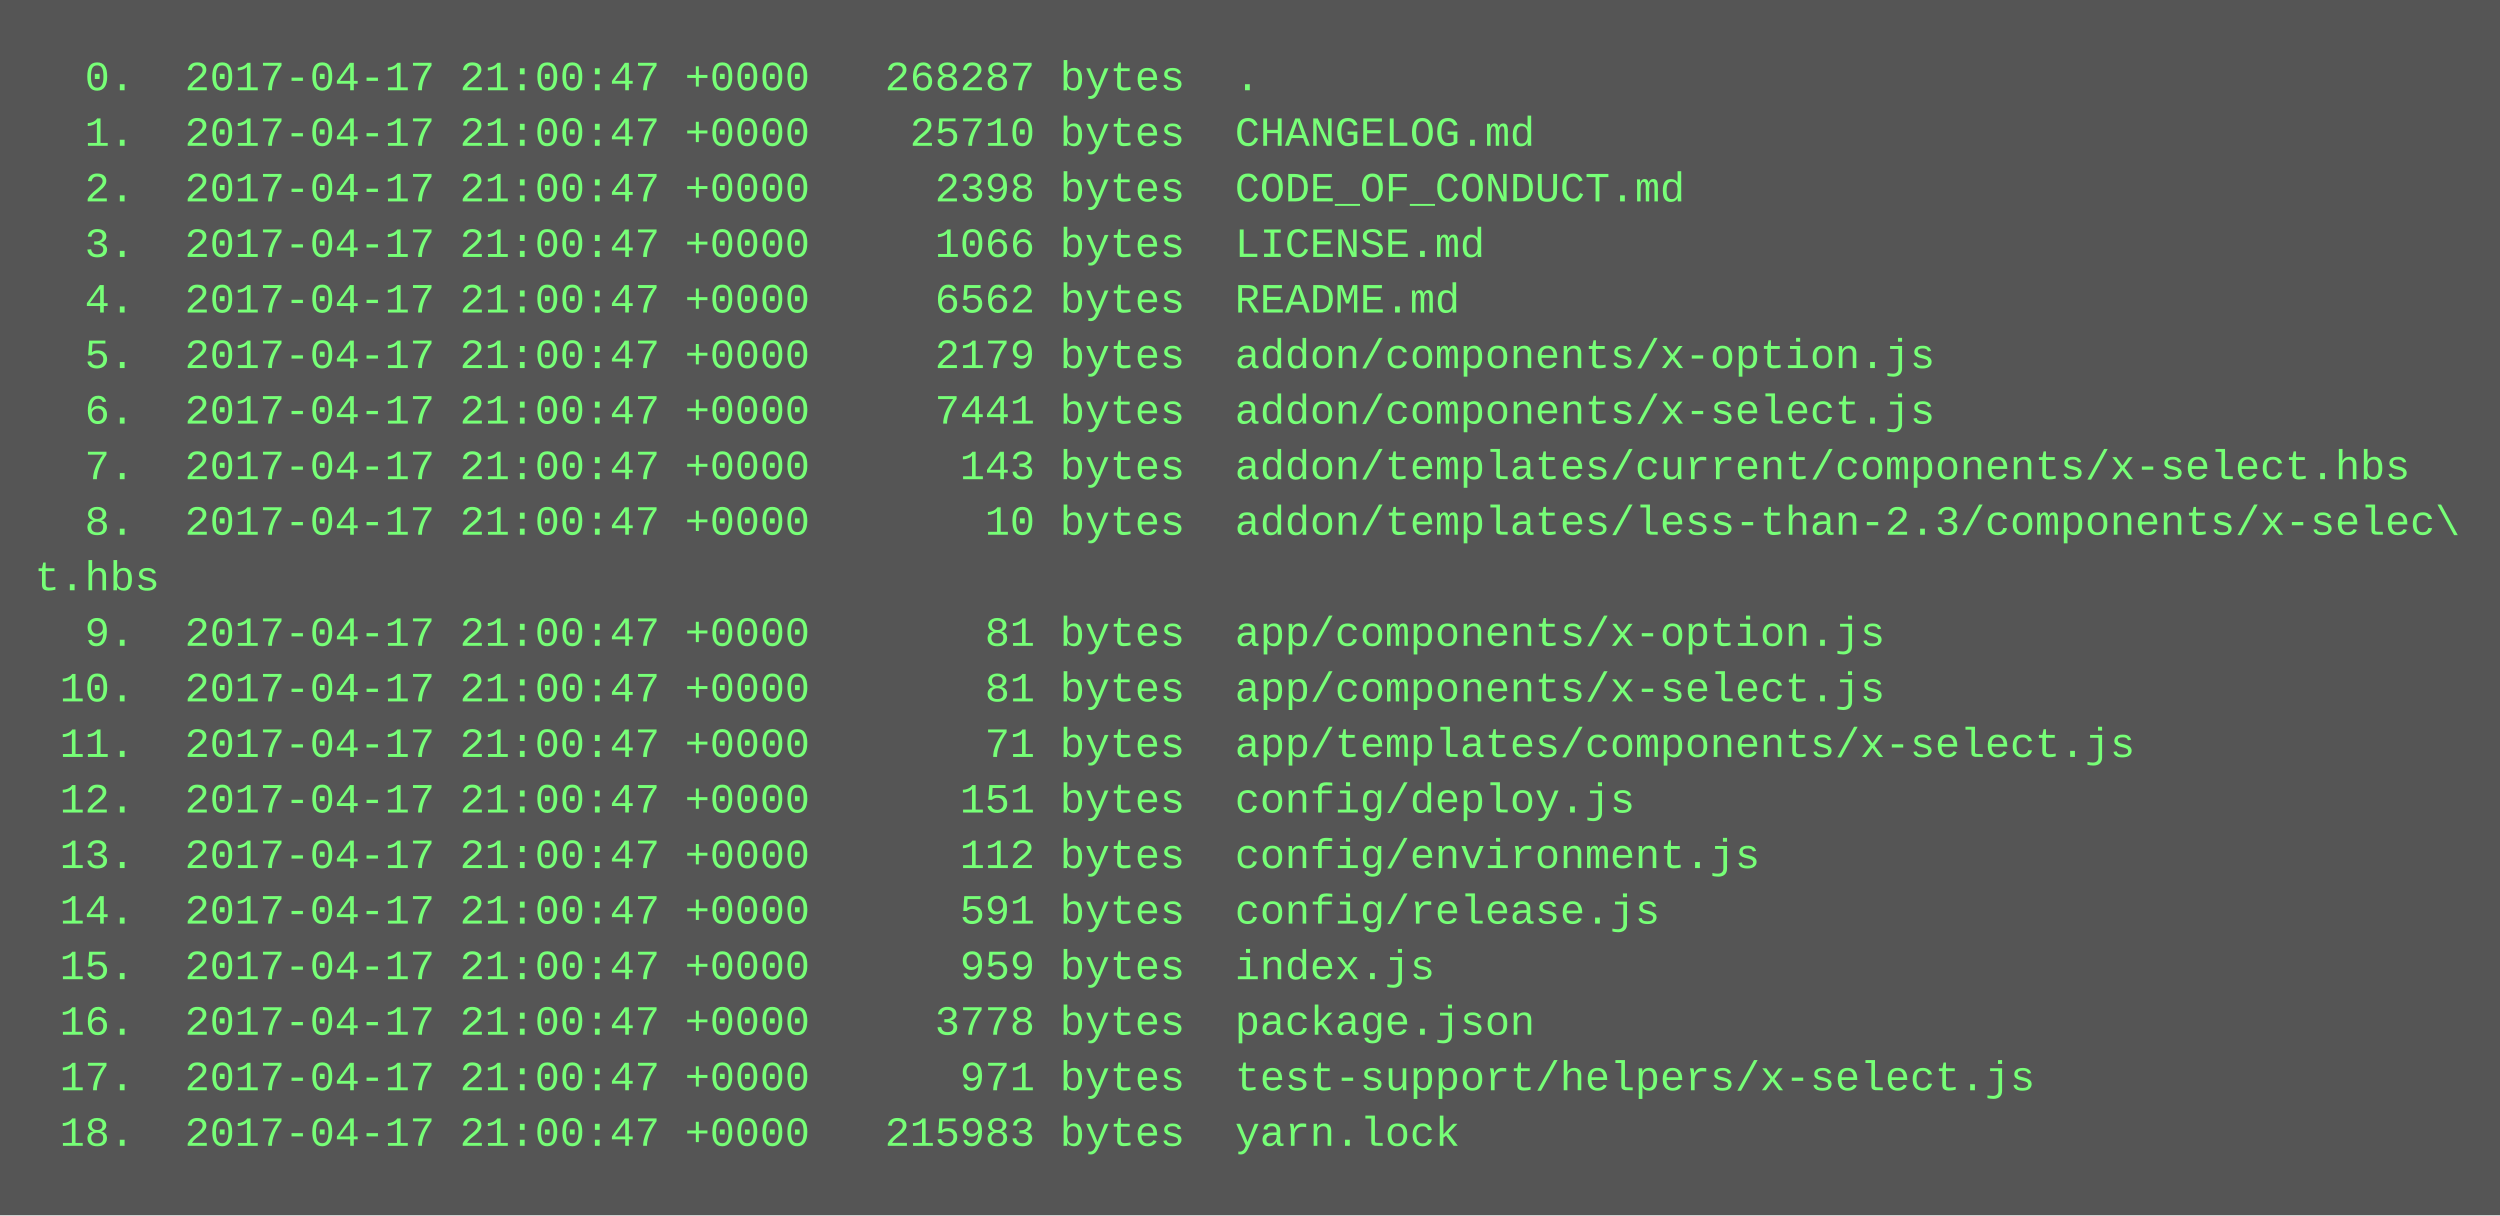
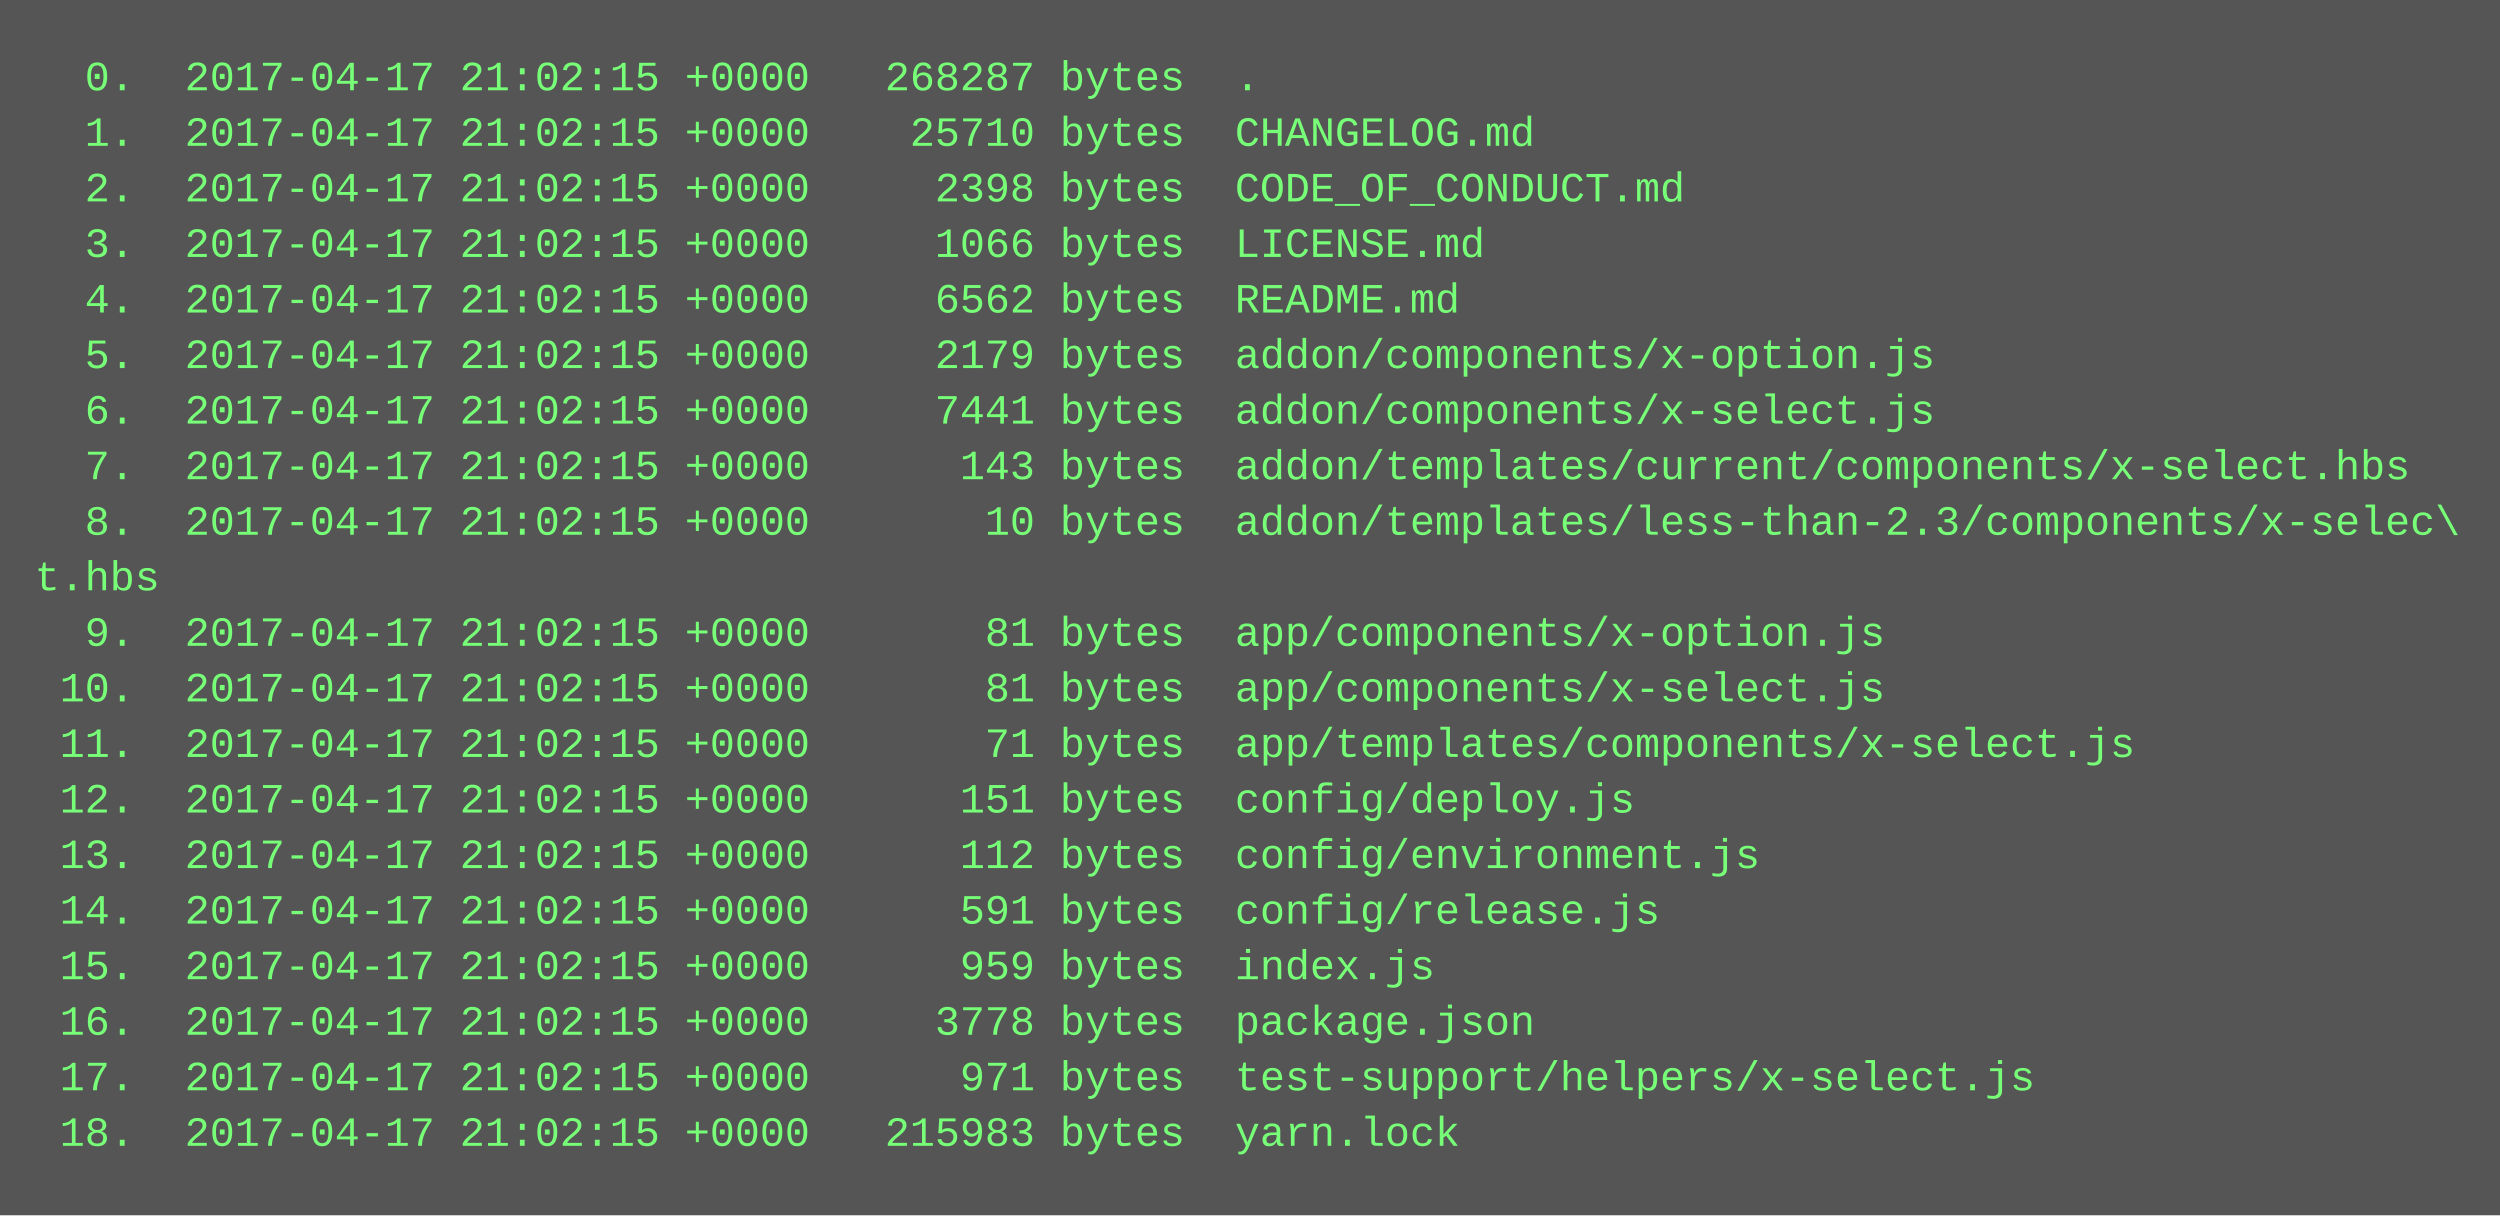
<svg xmlns="http://www.w3.org/2000/svg" height="350" width="720">
  <rect height="350" fill="#555" width="720" />
  <text fill="#7f7" font-family="Courier New" font-size="12" xml:space="preserve">
-     <tspan x="10" y="26">  0.  2017-04-17 21:00:47 +0000   268287 bytes  .</tspan>
-     <tspan x="10" y="42">  1.  2017-04-17 21:00:47 +0000    25710 bytes  CHANGELOG.md</tspan>
-     <tspan x="10" y="58">  2.  2017-04-17 21:00:47 +0000     2398 bytes  CODE_OF_CONDUCT.md</tspan>
-     <tspan x="10" y="74">  3.  2017-04-17 21:00:47 +0000     1066 bytes  LICENSE.md</tspan>
-     <tspan x="10" y="90">  4.  2017-04-17 21:00:47 +0000     6562 bytes  README.md</tspan>
-     <tspan x="10" y="106">  5.  2017-04-17 21:00:47 +0000     2179 bytes  addon/components/x-option.js</tspan>
-     <tspan x="10" y="122">  6.  2017-04-17 21:00:47 +0000     7441 bytes  addon/components/x-select.js</tspan>
-     <tspan x="10" y="138">  7.  2017-04-17 21:00:47 +0000      143 bytes  addon/templates/current/components/x-select.hbs</tspan>
-     <tspan x="10" y="154">  8.  2017-04-17 21:00:47 +0000       10 bytes  addon/templates/less-than-2.3/components/x-selec\</tspan>
+     <tspan x="10" y="26">  0.  2017-04-17 21:02:15 +0000   268287 bytes  .</tspan>
+     <tspan x="10" y="42">  1.  2017-04-17 21:02:15 +0000    25710 bytes  CHANGELOG.md</tspan>
+     <tspan x="10" y="58">  2.  2017-04-17 21:02:15 +0000     2398 bytes  CODE_OF_CONDUCT.md</tspan>
+     <tspan x="10" y="74">  3.  2017-04-17 21:02:15 +0000     1066 bytes  LICENSE.md</tspan>
+     <tspan x="10" y="90">  4.  2017-04-17 21:02:15 +0000     6562 bytes  README.md</tspan>
+     <tspan x="10" y="106">  5.  2017-04-17 21:02:15 +0000     2179 bytes  addon/components/x-option.js</tspan>
+     <tspan x="10" y="122">  6.  2017-04-17 21:02:15 +0000     7441 bytes  addon/components/x-select.js</tspan>
+     <tspan x="10" y="138">  7.  2017-04-17 21:02:15 +0000      143 bytes  addon/templates/current/components/x-select.hbs</tspan>
+     <tspan x="10" y="154">  8.  2017-04-17 21:02:15 +0000       10 bytes  addon/templates/less-than-2.3/components/x-selec\</tspan>
    <tspan x="10" y="170">t.hbs</tspan>
-     <tspan x="10" y="186">  9.  2017-04-17 21:00:47 +0000       81 bytes  app/components/x-option.js</tspan>
-     <tspan x="10" y="202"> 10.  2017-04-17 21:00:47 +0000       81 bytes  app/components/x-select.js</tspan>
-     <tspan x="10" y="218"> 11.  2017-04-17 21:00:47 +0000       71 bytes  app/templates/components/x-select.js</tspan>
-     <tspan x="10" y="234"> 12.  2017-04-17 21:00:47 +0000      151 bytes  config/deploy.js</tspan>
-     <tspan x="10" y="250"> 13.  2017-04-17 21:00:47 +0000      112 bytes  config/environment.js</tspan>
-     <tspan x="10" y="266"> 14.  2017-04-17 21:00:47 +0000      591 bytes  config/release.js</tspan>
-     <tspan x="10" y="282"> 15.  2017-04-17 21:00:47 +0000      959 bytes  index.js</tspan>
-     <tspan x="10" y="298"> 16.  2017-04-17 21:00:47 +0000     3778 bytes  package.json</tspan>
-     <tspan x="10" y="314"> 17.  2017-04-17 21:00:47 +0000      971 bytes  test-support/helpers/x-select.js</tspan>
-     <tspan x="10" y="330"> 18.  2017-04-17 21:00:47 +0000   215983 bytes  yarn.lock</tspan>
+     <tspan x="10" y="186">  9.  2017-04-17 21:02:15 +0000       81 bytes  app/components/x-option.js</tspan>
+     <tspan x="10" y="202"> 10.  2017-04-17 21:02:15 +0000       81 bytes  app/components/x-select.js</tspan>
+     <tspan x="10" y="218"> 11.  2017-04-17 21:02:15 +0000       71 bytes  app/templates/components/x-select.js</tspan>
+     <tspan x="10" y="234"> 12.  2017-04-17 21:02:15 +0000      151 bytes  config/deploy.js</tspan>
+     <tspan x="10" y="250"> 13.  2017-04-17 21:02:15 +0000      112 bytes  config/environment.js</tspan>
+     <tspan x="10" y="266"> 14.  2017-04-17 21:02:15 +0000      591 bytes  config/release.js</tspan>
+     <tspan x="10" y="282"> 15.  2017-04-17 21:02:15 +0000      959 bytes  index.js</tspan>
+     <tspan x="10" y="298"> 16.  2017-04-17 21:02:15 +0000     3778 bytes  package.json</tspan>
+     <tspan x="10" y="314"> 17.  2017-04-17 21:02:15 +0000      971 bytes  test-support/helpers/x-select.js</tspan>
+     <tspan x="10" y="330"> 18.  2017-04-17 21:02:15 +0000   215983 bytes  yarn.lock</tspan>
  </text>
</svg>
